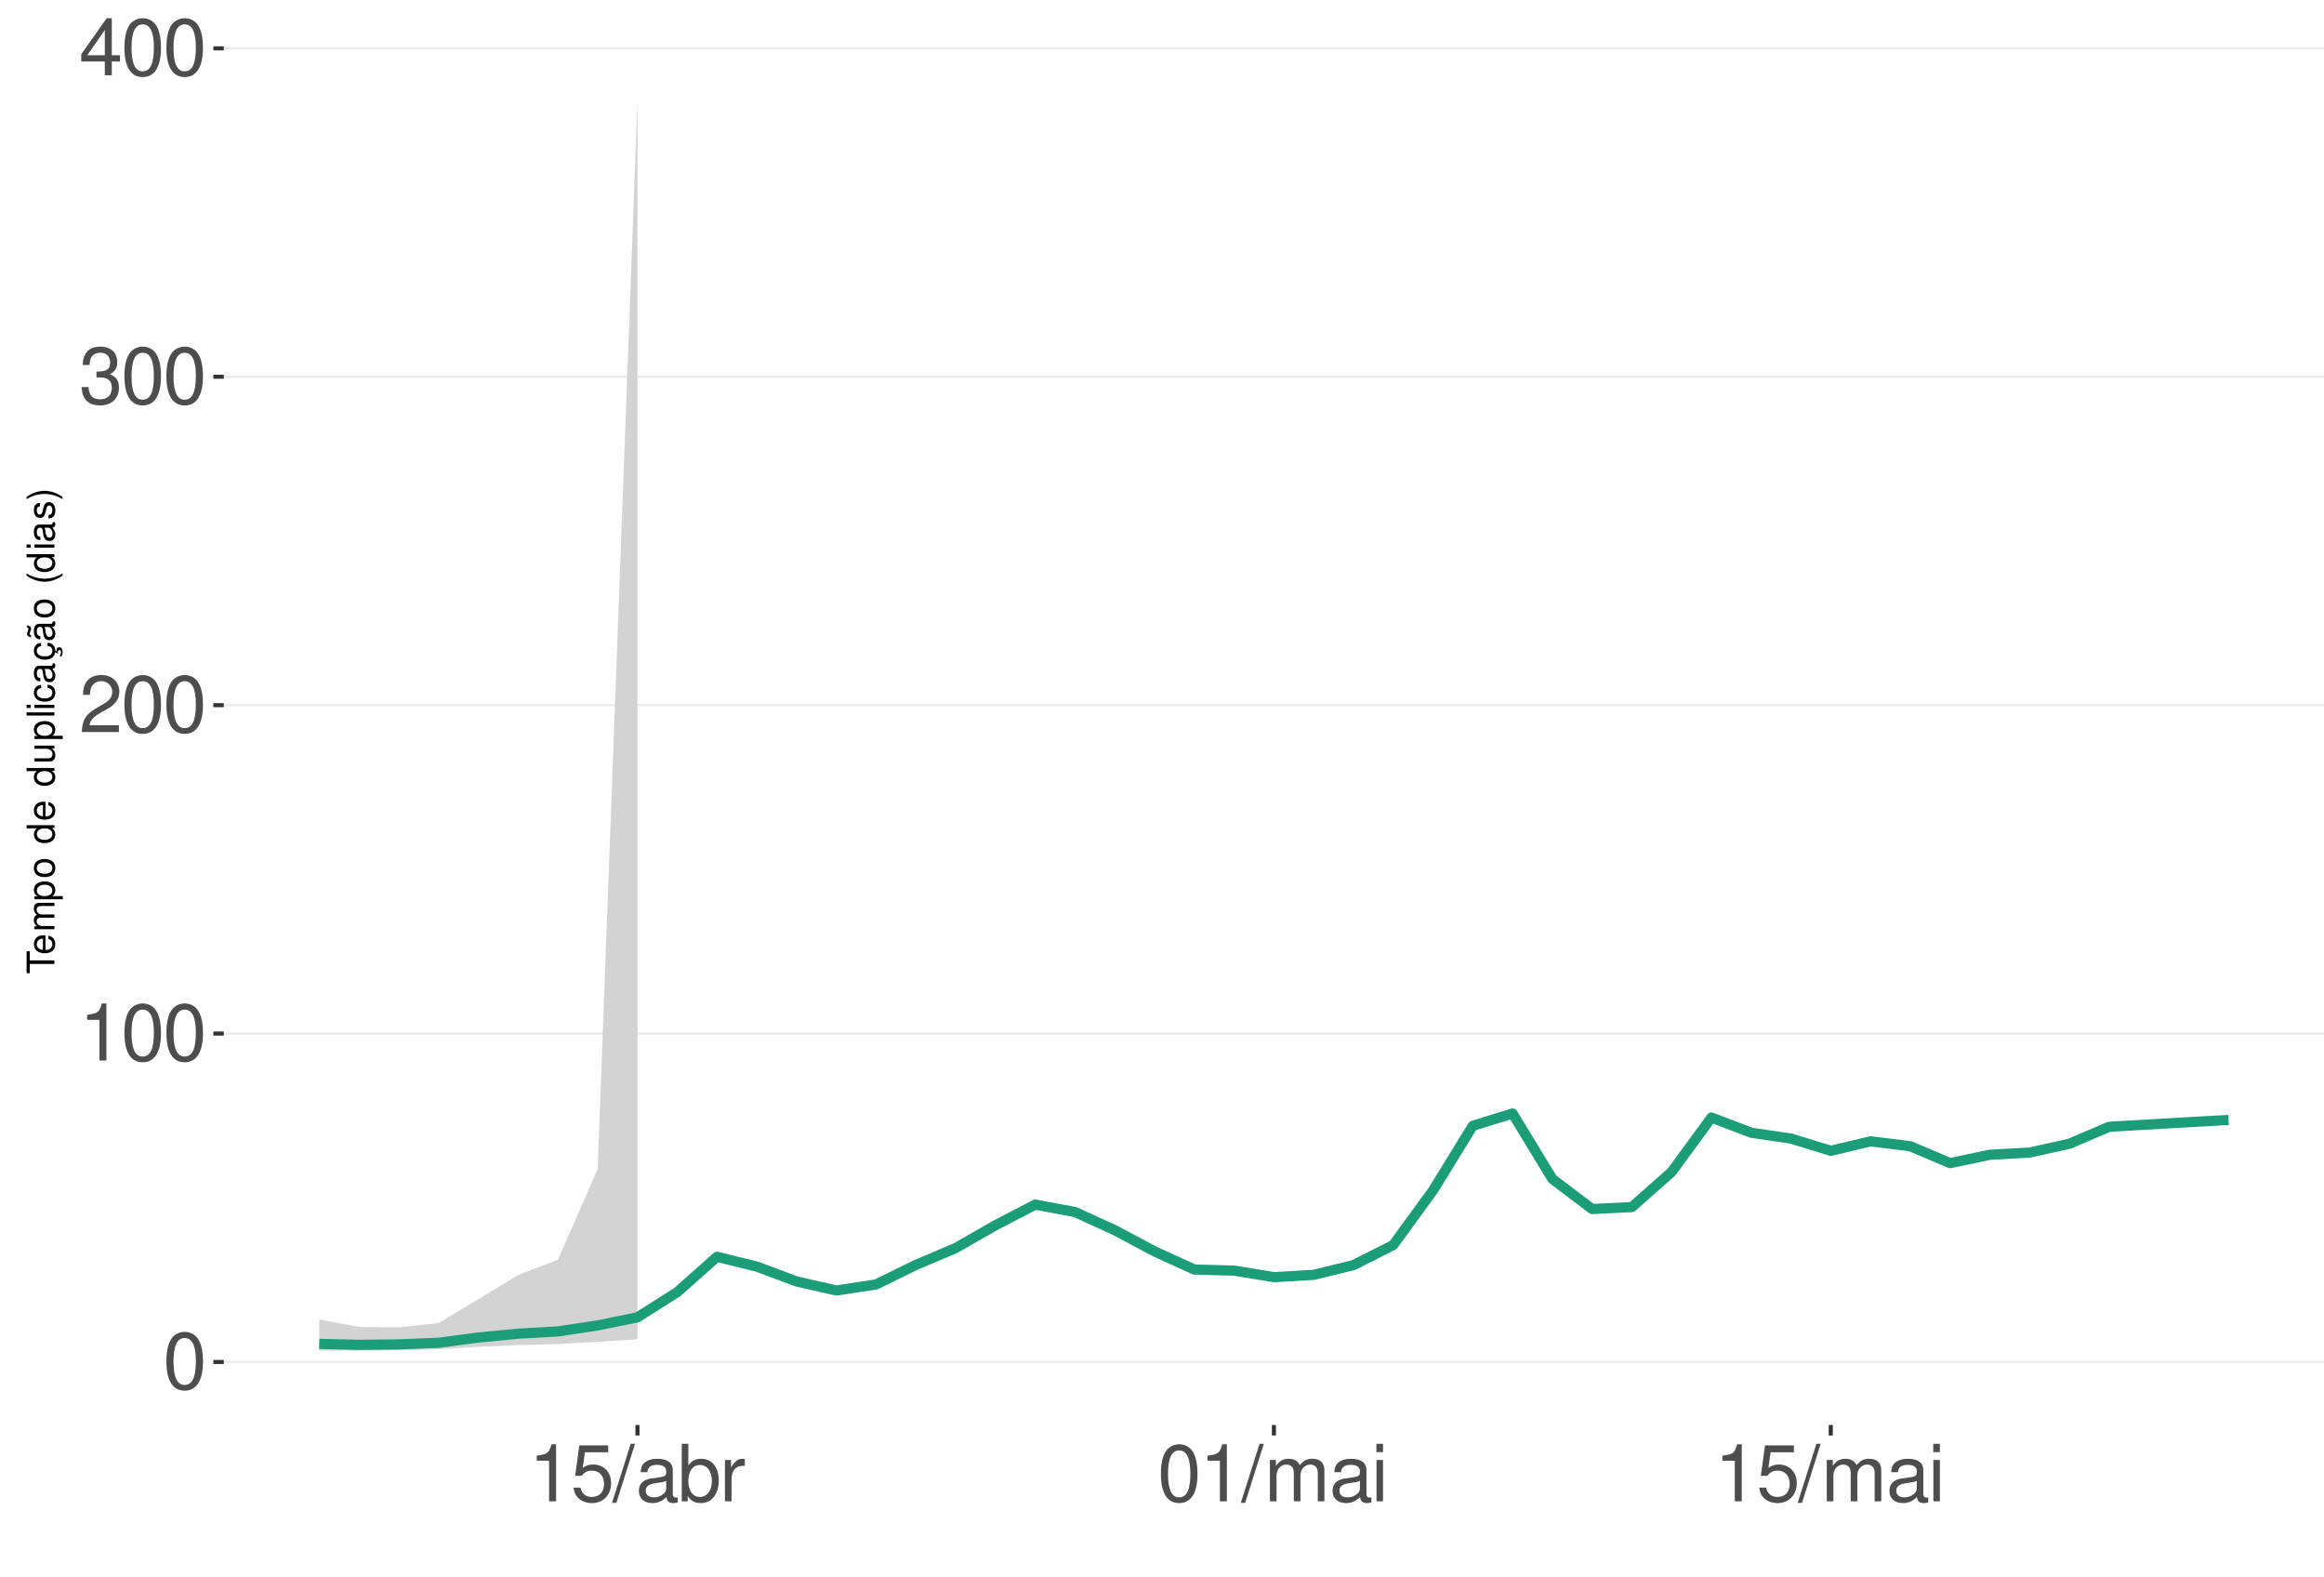
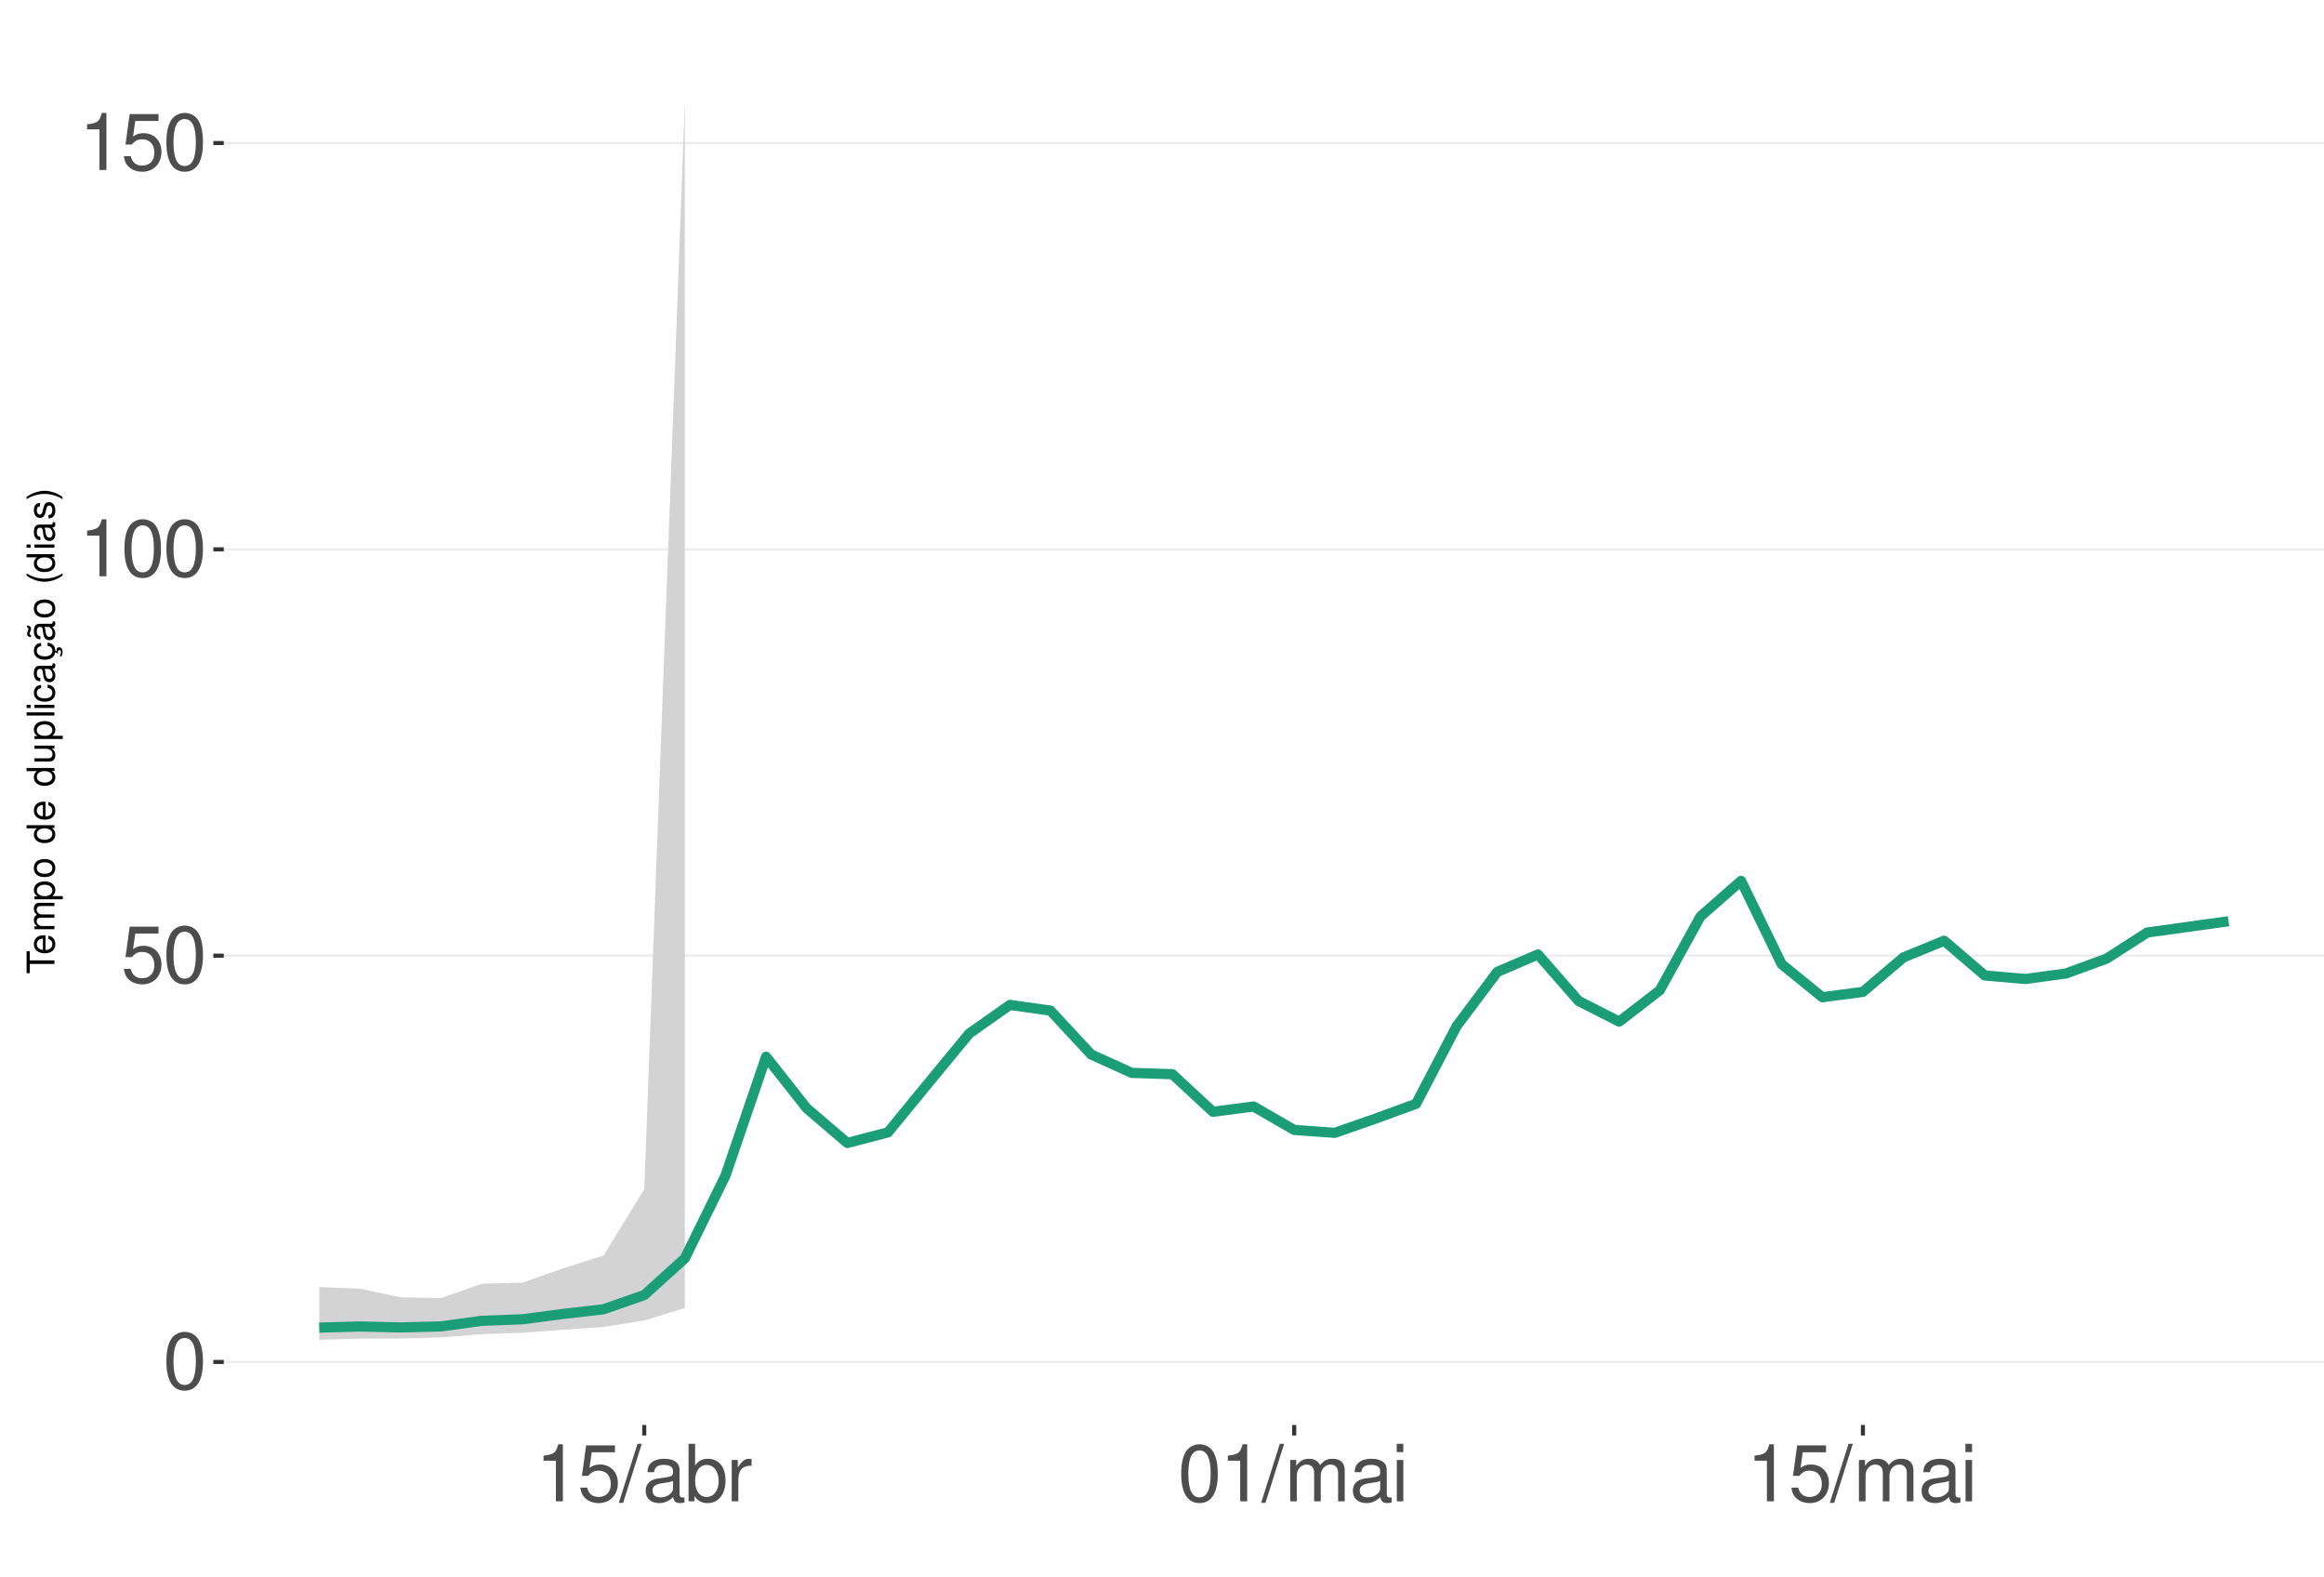
<svg xmlns="http://www.w3.org/2000/svg" xmlns:xlink="http://www.w3.org/1999/xlink" width="609pt" height="413pt" viewBox="0 0 609 413" version="1.1">
  <defs>
    <g>
      <symbol overflow="visible" id="glyph0-0">
        <path style="stroke:none;" d="" />
      </symbol>
      <symbol overflow="visible" id="glyph0-1">
        <path style="stroke:none;" d="M 5.688 -14.938 C 4.312 -14.938 3.078 -14.312 2.312 -13.297 C 1.359 -11.984 0.891 -10 0.891 -7.234 C 0.891 -2.188 2.547 0.469 5.688 0.469 C 8.781 0.469 10.469 -2.188 10.469 -7.109 C 10.469 -10 10.016 -11.938 9.047 -13.297 C 8.281 -14.328 7.062 -14.938 5.688 -14.938 Z M 5.688 -13.328 C 7.641 -13.328 8.609 -11.312 8.609 -7.266 C 8.609 -3.016 7.656 -1.031 5.641 -1.031 C 3.719 -1.031 2.75 -3.094 2.75 -7.203 C 2.75 -11.312 3.719 -13.328 5.688 -13.328 Z M 5.688 -13.328 " />
      </symbol>
      <symbol overflow="visible" id="glyph0-2">
+         <path style="stroke:none;" d="M 9.828 -14.641 L 2.266 -14.641 L 1.172 -6.672 L 2.844 -6.672 C 3.703 -7.688 4.406 -8.031 5.562 -8.031 C 7.516 -8.031 8.734 -6.688 8.734 -4.531 C 8.734 -2.422 7.516 -1.141 5.531 -1.141 C 3.953 -1.141 2.969 -1.938 2.547 -3.594 L 0.719 -3.594 C 0.969 -2.391 1.172 -1.812 1.609 -1.281 C 2.438 -0.172 3.922 0.469 5.578 0.469 C 8.531 0.469 10.594 -1.672 10.594 -4.766 C 10.594 -7.656 8.672 -9.641 5.859 -9.641 C 4.828 -9.641 4 -9.375 3.156 -8.766 L 3.734 -12.844 L 9.828 -12.844 Z M 9.828 -14.641 " />
+       </symbol>
+       <symbol overflow="visible" id="glyph0-3">
        <path style="stroke:none;" d="M 5.344 -10.641 L 5.344 0 L 7.172 0 L 7.172 -14.938 L 5.969 -14.938 C 5.328 -12.641 4.922 -12.328 2.109 -11.953 L 2.109 -10.641 Z M 5.344 -10.641 " />
      </symbol>
-       <symbol overflow="visible" id="glyph0-3">
-         <path style="stroke:none;" d="M 10.453 -1.797 L 2.75 -1.797 C 2.938 -3.031 3.594 -3.828 5.391 -4.922 L 7.453 -6.078 C 9.5 -7.203 10.562 -8.734 10.562 -10.578 C 10.562 -11.812 10.062 -12.969 9.188 -13.781 C 8.328 -14.562 7.25 -14.938 5.859 -14.938 C 4 -14.938 2.625 -14.281 1.812 -13 C 1.297 -12.203 1.078 -11.281 1.031 -9.766 L 2.844 -9.766 C 2.906 -10.781 3.031 -11.375 3.281 -11.875 C 3.766 -12.781 4.703 -13.344 5.797 -13.344 C 7.453 -13.344 8.703 -12.141 8.703 -10.531 C 8.703 -9.344 8.016 -8.297 6.719 -7.562 L 4.812 -6.438 C 1.75 -4.688 0.875 -3.281 0.703 -0.016 L 10.453 -0.016 Z M 10.453 -1.797 " />
-       </symbol>
      <symbol overflow="visible" id="glyph0-4">
-         <path style="stroke:none;" d="M 4.562 -6.875 L 5.562 -6.875 C 7.547 -6.875 8.594 -5.953 8.594 -4.156 C 8.594 -2.266 7.453 -1.141 5.578 -1.141 C 3.578 -1.141 2.609 -2.141 2.484 -4.344 L 0.656 -4.344 C 0.75 -3.141 0.953 -2.359 1.297 -1.688 C 2.062 -0.25 3.484 0.469 5.5 0.469 C 8.516 0.469 10.453 -1.344 10.453 -4.172 C 10.453 -6.078 9.734 -7.109 7.969 -7.719 C 9.344 -8.281 10.016 -9.312 10.016 -10.828 C 10.016 -13.391 8.344 -14.938 5.562 -14.938 C 2.609 -14.938 1.031 -13.281 0.969 -10.125 L 2.781 -10.125 C 2.812 -11.031 2.891 -11.547 3.125 -12 C 3.531 -12.844 4.438 -13.344 5.578 -13.344 C 7.188 -13.344 8.156 -12.375 8.156 -10.766 C 8.156 -9.703 7.781 -9.062 6.984 -8.719 C 6.484 -8.516 5.828 -8.422 4.562 -8.406 Z M 4.562 -6.875 " />
+         <path style="stroke:none;" d="M 4.734 -15.062 L -0.172 0.406 L 0.969 0.406 L 5.859 -15.062 Z M 4.734 -15.062 " />
      </symbol>
      <symbol overflow="visible" id="glyph0-5">
-         <path style="stroke:none;" d="M 6.75 -3.609 L 6.75 0 L 8.578 0 L 8.578 -3.609 L 10.734 -3.609 L 10.734 -5.25 L 8.578 -5.25 L 8.578 -14.938 L 7.234 -14.938 L 0.578 -5.531 L 0.578 -3.609 Z M 6.75 -5.25 L 2.172 -5.25 L 6.75 -11.844 Z M 6.75 -5.25 " />
+         <path style="stroke:none;" d="M 11.047 -1.016 C 10.859 -0.969 10.781 -0.969 10.672 -0.969 C 10.078 -0.969 9.75 -1.281 9.75 -1.812 L 9.75 -8.188 C 9.75 -10.094 8.344 -11.141 5.688 -11.141 C 4.094 -11.141 2.828 -10.672 2.094 -9.875 C 1.594 -9.312 1.391 -8.703 1.344 -7.625 L 3.078 -7.625 C 3.219 -8.938 4 -9.547 5.625 -9.547 C 7.188 -9.547 8.031 -8.969 8.031 -7.938 L 8.031 -7.484 C 8.016 -6.734 7.641 -6.469 6.234 -6.281 C 3.797 -5.969 3.422 -5.891 2.766 -5.625 C 1.516 -5.078 0.875 -4.125 0.875 -2.734 C 0.875 -0.766 2.234 0.469 4.422 0.469 C 5.781 0.469 6.875 0 8.094 -1.109 C 8.219 0 8.766 0.469 9.875 0.469 C 10.25 0.469 10.469 0.438 11.047 0.297 Z M 8.031 -3.406 C 8.031 -2.828 7.875 -2.484 7.359 -2 C 6.656 -1.359 5.797 -1.031 4.797 -1.031 C 3.453 -1.031 2.672 -1.672 2.672 -2.766 C 2.672 -3.906 3.406 -4.484 5.266 -4.75 C 7.109 -5 7.453 -5.078 8.031 -5.344 Z M 8.031 -3.406 " />
      </symbol>
      <symbol overflow="visible" id="glyph0-6">
-         <path style="stroke:none;" d="M 9.828 -14.641 L 2.266 -14.641 L 1.172 -6.672 L 2.844 -6.672 C 3.703 -7.688 4.406 -8.031 5.562 -8.031 C 7.516 -8.031 8.734 -6.688 8.734 -4.531 C 8.734 -2.422 7.516 -1.141 5.531 -1.141 C 3.953 -1.141 2.969 -1.938 2.547 -3.594 L 0.719 -3.594 C 0.969 -2.391 1.172 -1.812 1.609 -1.281 C 2.438 -0.172 3.922 0.469 5.578 0.469 C 8.531 0.469 10.594 -1.672 10.594 -4.766 C 10.594 -7.656 8.672 -9.641 5.859 -9.641 C 4.828 -9.641 4 -9.375 3.156 -8.766 L 3.734 -12.844 L 9.828 -12.844 Z M 9.828 -14.641 " />
+         <path style="stroke:none;" d="M 1.109 -15.062 L 1.109 0 L 2.672 0 L 2.672 -1.391 C 3.484 -0.125 4.578 0.469 6.094 0.469 C 8.938 0.469 10.797 -1.859 10.797 -5.453 C 10.797 -8.969 9.047 -11.141 6.172 -11.141 C 4.688 -11.141 3.641 -10.578 2.828 -9.359 L 2.828 -15.062 Z M 5.844 -9.516 C 7.766 -9.516 9 -7.844 9 -5.266 C 9 -2.812 7.719 -1.141 5.844 -1.141 C 4 -1.141 2.828 -2.781 2.828 -5.328 C 2.828 -7.875 4 -9.516 5.844 -9.516 Z M 5.844 -9.516 " />
      </symbol>
      <symbol overflow="visible" id="glyph0-7">
-         <path style="stroke:none;" d="M 4.734 -15.062 L -0.172 0.406 L 0.969 0.406 L 5.859 -15.062 Z M 4.734 -15.062 " />
+         <path style="stroke:none;" d="M 1.422 -10.828 L 1.422 0 L 3.156 0 L 3.156 -5.625 C 3.188 -8.219 4.25 -9.375 6.625 -9.312 L 6.625 -11.078 C 6.344 -11.109 6.172 -11.141 5.969 -11.141 C 4.859 -11.141 4 -10.469 3.016 -8.859 L 3.016 -10.828 Z M 1.422 -10.828 " />
      </symbol>
      <symbol overflow="visible" id="glyph0-8">
-         <path style="stroke:none;" d="M 11.047 -1.016 C 10.859 -0.969 10.781 -0.969 10.672 -0.969 C 10.078 -0.969 9.75 -1.281 9.75 -1.812 L 9.75 -8.188 C 9.75 -10.094 8.344 -11.141 5.688 -11.141 C 4.094 -11.141 2.828 -10.672 2.094 -9.875 C 1.594 -9.312 1.391 -8.703 1.344 -7.625 L 3.078 -7.625 C 3.219 -8.938 4 -9.547 5.625 -9.547 C 7.188 -9.547 8.031 -8.969 8.031 -7.938 L 8.031 -7.484 C 8.016 -6.734 7.641 -6.469 6.234 -6.281 C 3.797 -5.969 3.422 -5.891 2.766 -5.625 C 1.516 -5.078 0.875 -4.125 0.875 -2.734 C 0.875 -0.766 2.234 0.469 4.422 0.469 C 5.781 0.469 6.875 0 8.094 -1.109 C 8.219 0 8.766 0.469 9.875 0.469 C 10.25 0.469 10.469 0.438 11.047 0.297 Z M 8.031 -3.406 C 8.031 -2.828 7.875 -2.484 7.359 -2 C 6.656 -1.359 5.797 -1.031 4.797 -1.031 C 3.453 -1.031 2.672 -1.672 2.672 -2.766 C 2.672 -3.906 3.406 -4.484 5.266 -4.75 C 7.109 -5 7.453 -5.078 8.031 -5.344 Z M 8.031 -3.406 " />
+         <path style="stroke:none;" d="M 1.453 -10.828 L 1.453 0 L 3.188 0 L 3.188 -6.797 C 3.188 -8.359 4.312 -9.625 5.719 -9.625 C 7 -9.625 7.719 -8.844 7.719 -7.453 L 7.719 0 L 9.453 0 L 9.453 -6.797 C 9.453 -8.359 10.594 -9.625 12 -9.625 C 13.266 -9.625 14 -8.812 14 -7.453 L 14 0 L 15.734 0 L 15.734 -8.125 C 15.734 -10.062 14.625 -11.141 12.594 -11.141 C 11.156 -11.141 10.281 -10.703 9.281 -9.484 C 8.641 -10.641 7.766 -11.141 6.359 -11.141 C 4.922 -11.141 3.953 -10.594 3.031 -9.297 L 3.031 -10.828 Z M 1.453 -10.828 " />
      </symbol>
      <symbol overflow="visible" id="glyph0-9">
-         <path style="stroke:none;" d="M 1.109 -15.062 L 1.109 0 L 2.672 0 L 2.672 -1.391 C 3.484 -0.125 4.578 0.469 6.094 0.469 C 8.938 0.469 10.797 -1.859 10.797 -5.453 C 10.797 -8.969 9.047 -11.141 6.172 -11.141 C 4.688 -11.141 3.641 -10.578 2.828 -9.359 L 2.828 -15.062 Z M 5.844 -9.516 C 7.766 -9.516 9 -7.844 9 -5.266 C 9 -2.812 7.719 -1.141 5.844 -1.141 C 4 -1.141 2.828 -2.781 2.828 -5.328 C 2.828 -7.875 4 -9.516 5.844 -9.516 Z M 5.844 -9.516 " />
-       </symbol>
-       <symbol overflow="visible" id="glyph0-10">
-         <path style="stroke:none;" d="M 1.422 -10.828 L 1.422 0 L 3.156 0 L 3.156 -5.625 C 3.188 -8.219 4.25 -9.375 6.625 -9.312 L 6.625 -11.078 C 6.344 -11.109 6.172 -11.141 5.969 -11.141 C 4.859 -11.141 4 -10.469 3.016 -8.859 L 3.016 -10.828 Z M 1.422 -10.828 " />
-       </symbol>
-       <symbol overflow="visible" id="glyph0-11">
-         <path style="stroke:none;" d="M 1.453 -10.828 L 1.453 0 L 3.188 0 L 3.188 -6.797 C 3.188 -8.359 4.312 -9.625 5.719 -9.625 C 7 -9.625 7.719 -8.844 7.719 -7.453 L 7.719 0 L 9.453 0 L 9.453 -6.797 C 9.453 -8.359 10.594 -9.625 12 -9.625 C 13.266 -9.625 14 -8.812 14 -7.453 L 14 0 L 15.734 0 L 15.734 -8.125 C 15.734 -10.062 14.625 -11.141 12.594 -11.141 C 11.156 -11.141 10.281 -10.703 9.281 -9.484 C 8.641 -10.641 7.766 -11.141 6.359 -11.141 C 4.922 -11.141 3.953 -10.594 3.031 -9.297 L 3.031 -10.828 Z M 1.453 -10.828 " />
-       </symbol>
-       <symbol overflow="visible" id="glyph0-12">
        <path style="stroke:none;" d="M 3.094 -10.828 L 1.391 -10.828 L 1.391 0 L 3.094 0 Z M 3.094 -15.062 L 1.359 -15.062 L 1.359 -12.891 L 3.094 -12.891 Z M 3.094 -15.062 " />
      </symbol>
      <symbol overflow="visible" id="glyph1-0">
        <path style="stroke:none;" d="" />
      </symbol>
      <symbol overflow="visible" id="glyph1-1">
        <path style="stroke:none;" d="M -6.469 -3.547 L -6.469 -5.938 L -7.297 -5.938 L -7.297 -0.203 L -6.469 -0.203 L -6.469 -2.609 L 0 -2.609 L 0 -3.547 Z M -6.469 -3.547 " />
      </symbol>
      <symbol overflow="visible" id="glyph1-2">
        <path style="stroke:none;" d="M -2.344 -5.125 C -3.141 -5.125 -3.625 -5.062 -4.016 -4.922 C -4.875 -4.578 -5.391 -3.781 -5.391 -2.797 C -5.391 -1.344 -4.281 -0.406 -2.547 -0.406 C -0.812 -0.406 0.234 -1.297 0.234 -2.781 C 0.234 -3.984 -0.453 -4.812 -1.594 -5.016 L -1.594 -4.188 C -0.906 -3.953 -0.547 -3.484 -0.547 -2.812 C -0.547 -2.281 -0.781 -1.828 -1.219 -1.547 C -1.516 -1.344 -1.812 -1.281 -2.344 -1.266 Z M -3.016 -1.297 C -3.984 -1.359 -4.625 -1.953 -4.625 -2.797 C -4.625 -3.641 -3.953 -4.234 -3.016 -4.234 Z M -3.016 -1.297 " />
      </symbol>
      <symbol overflow="visible" id="glyph1-3">
        <path style="stroke:none;" d="M -5.234 -0.703 L 0 -0.703 L 0 -1.547 L -3.297 -1.547 C -4.047 -1.547 -4.656 -2.094 -4.656 -2.766 C -4.656 -3.391 -4.281 -3.734 -3.609 -3.734 L 0 -3.734 L 0 -4.578 L -3.297 -4.578 C -4.047 -4.578 -4.656 -5.125 -4.656 -5.812 C -4.656 -6.422 -4.266 -6.781 -3.609 -6.781 L 0 -6.781 L 0 -7.625 L -3.938 -7.625 C -4.875 -7.625 -5.391 -7.078 -5.391 -6.094 C -5.391 -5.406 -5.188 -4.984 -4.594 -4.484 C -5.156 -4.188 -5.391 -3.766 -5.391 -3.078 C -5.391 -2.375 -5.125 -1.906 -4.5 -1.469 L -5.234 -1.469 Z M -5.234 -0.703 " />
      </symbol>
      <symbol overflow="visible" id="glyph1-4">
        <path style="stroke:none;" d="M 2.188 -0.547 L 2.188 -1.375 L -0.547 -1.375 C -0.016 -1.812 0.234 -2.312 0.234 -2.984 C 0.234 -4.344 -0.859 -5.234 -2.531 -5.234 C -4.297 -5.234 -5.391 -4.375 -5.391 -2.984 C -5.391 -2.266 -5.062 -1.703 -4.453 -1.312 L -5.234 -1.312 L -5.234 -0.547 Z M -4.609 -2.844 C -4.609 -3.766 -3.797 -4.359 -2.547 -4.359 C -1.359 -4.359 -0.547 -3.75 -0.547 -2.844 C -0.547 -1.953 -1.344 -1.375 -2.578 -1.375 C -3.812 -1.375 -4.609 -1.953 -4.609 -2.844 Z M -4.609 -2.844 " />
      </symbol>
      <symbol overflow="visible" id="glyph1-5">
        <path style="stroke:none;" d="M -5.391 -2.719 C -5.391 -1.234 -4.344 -0.359 -2.578 -0.359 C -0.812 -0.359 0.234 -1.234 0.234 -2.734 C 0.234 -4.203 -0.812 -5.094 -2.547 -5.094 C -4.359 -5.094 -5.391 -4.234 -5.391 -2.719 Z M -4.625 -2.734 C -4.625 -3.672 -3.844 -4.234 -2.547 -4.234 C -1.312 -4.234 -0.547 -3.656 -0.547 -2.734 C -0.547 -1.797 -1.312 -1.234 -2.578 -1.234 C -3.844 -1.234 -4.625 -1.797 -4.625 -2.734 Z M -4.625 -2.734 " />
      </symbol>
      <symbol overflow="visible" id="glyph1-6">
        <path style="stroke:none;" d="" />
      </symbol>
      <symbol overflow="visible" id="glyph1-7">
        <path style="stroke:none;" d="M -7.297 -4.953 L -7.297 -4.125 L -4.578 -4.125 C -5.109 -3.766 -5.391 -3.203 -5.391 -2.516 C -5.391 -1.156 -4.297 -0.266 -2.625 -0.266 C -0.859 -0.266 0.234 -1.125 0.234 -2.547 C 0.234 -3.266 -0.047 -3.766 -0.688 -4.203 L 0 -4.203 L 0 -4.953 Z M -4.609 -2.656 C -4.609 -3.547 -3.812 -4.125 -2.562 -4.125 C -1.344 -4.125 -0.547 -3.547 -0.547 -2.656 C -0.547 -1.734 -1.359 -1.125 -2.578 -1.125 C -3.797 -1.125 -4.609 -1.734 -4.609 -2.656 Z M -4.609 -2.656 " />
      </symbol>
      <symbol overflow="visible" id="glyph1-8">
        <path style="stroke:none;" d="M 0 -4.812 L -5.234 -4.812 L -5.234 -3.984 L -2.266 -3.984 C -1.203 -3.984 -0.5 -3.438 -0.5 -2.562 C -0.5 -1.906 -0.906 -1.484 -1.531 -1.484 L -5.234 -1.484 L -5.234 -0.656 L -1.203 -0.656 C -0.328 -0.656 0.234 -1.297 0.234 -2.312 C 0.234 -3.094 -0.047 -3.578 -0.734 -4.062 L 0 -4.062 Z M 0 -4.812 " />
      </symbol>
      <symbol overflow="visible" id="glyph1-9">
        <path style="stroke:none;" d="M -7.297 -1.516 L -7.297 -0.688 L 0 -0.688 L 0 -1.516 Z M -7.297 -1.516 " />
      </symbol>
      <symbol overflow="visible" id="glyph1-10">
        <path style="stroke:none;" d="M -5.234 -1.5 L -5.234 -0.672 L 0 -0.672 L 0 -1.5 Z M -7.297 -1.5 L -7.297 -0.656 L -6.234 -0.656 L -6.234 -1.5 Z M -7.297 -1.5 " />
      </symbol>
      <symbol overflow="visible" id="glyph1-11">
        <path style="stroke:none;" d="M -3.484 -4.703 C -3.984 -4.672 -4.312 -4.562 -4.609 -4.359 C -5.094 -4 -5.391 -3.375 -5.391 -2.641 C -5.391 -1.219 -4.266 -0.312 -2.531 -0.312 C -0.844 -0.312 0.234 -1.203 0.234 -2.625 C 0.234 -3.875 -0.516 -4.672 -1.797 -4.766 L -1.797 -3.938 C -0.953 -3.797 -0.547 -3.359 -0.547 -2.656 C -0.547 -1.734 -1.297 -1.188 -2.531 -1.188 C -3.844 -1.188 -4.625 -1.719 -4.625 -2.625 C -4.625 -3.328 -4.203 -3.766 -3.484 -3.875 Z M -3.484 -4.703 " />
      </symbol>
      <symbol overflow="visible" id="glyph1-12">
        <path style="stroke:none;" d="M -0.484 -5.344 C -0.469 -5.266 -0.469 -5.219 -0.469 -5.172 C -0.469 -4.875 -0.625 -4.719 -0.875 -4.719 L -3.953 -4.719 C -4.891 -4.719 -5.391 -4.047 -5.391 -2.75 C -5.391 -1.984 -5.172 -1.375 -4.781 -1.016 C -4.516 -0.766 -4.203 -0.672 -3.688 -0.656 L -3.688 -1.484 C -4.328 -1.562 -4.625 -1.938 -4.625 -2.719 C -4.625 -3.484 -4.344 -3.891 -3.844 -3.891 L -3.625 -3.891 C -3.266 -3.875 -3.125 -3.703 -3.047 -3.016 C -2.891 -1.844 -2.844 -1.656 -2.719 -1.344 C -2.453 -0.734 -2 -0.422 -1.312 -0.422 C -0.375 -0.422 0.234 -1.078 0.234 -2.141 C 0.234 -2.797 0 -3.328 -0.547 -3.922 C 0 -3.984 0.234 -4.234 0.234 -4.781 C 0.234 -4.953 0.203 -5.062 0.141 -5.344 Z M -1.656 -3.891 C -1.375 -3.891 -1.203 -3.812 -0.969 -3.562 C -0.656 -3.219 -0.5 -2.812 -0.5 -2.312 C -0.5 -1.672 -0.812 -1.297 -1.344 -1.297 C -1.891 -1.297 -2.172 -1.656 -2.297 -2.547 C -2.422 -3.438 -2.453 -3.609 -2.594 -3.891 Z M -1.656 -3.891 " />
      </symbol>
      <symbol overflow="visible" id="glyph1-13">
        <path style="stroke:none;" d="M 0.234 -2.641 C 0.234 -3.875 -0.547 -4.703 -1.797 -4.766 L -1.797 -3.938 C -0.953 -3.797 -0.531 -3.359 -0.531 -2.656 C -0.531 -1.734 -1.281 -1.188 -2.516 -1.188 C -3.844 -1.188 -4.625 -1.719 -4.625 -2.625 C -4.625 -3.328 -4.203 -3.766 -3.484 -3.875 L -3.484 -4.703 C -3.984 -4.672 -4.312 -4.562 -4.609 -4.359 C -5.094 -4 -5.391 -3.375 -5.391 -2.641 C -5.391 -1.219 -4.266 -0.312 -2.531 -0.312 C -1.469 -0.312 -0.625 -0.672 -0.156 -1.312 C 0.047 -1.594 0.125 -1.812 0.203 -2.25 L 0.922 -1.938 L 0.984 -2.062 C 0.938 -2.188 0.906 -2.25 0.906 -2.375 C 0.906 -2.656 1.047 -2.828 1.281 -2.828 C 1.547 -2.828 1.734 -2.594 1.734 -2.297 C 1.734 -2.031 1.672 -1.844 1.438 -1.406 L 1.406 -1.312 L 1.812 -1.094 C 2.078 -1.75 2.141 -1.953 2.141 -2.344 C 2.141 -3.109 1.781 -3.578 1.203 -3.578 C 0.781 -3.578 0.547 -3.297 0.547 -2.797 C 0.547 -2.703 0.547 -2.641 0.562 -2.516 Z M 0.234 -2.641 " />
      </symbol>
      <symbol overflow="visible" id="glyph1-14">
        <path style="stroke:none;" d="M -0.484 -5.344 C -0.469 -5.266 -0.469 -5.219 -0.469 -5.172 C -0.469 -4.875 -0.625 -4.719 -0.875 -4.719 L -3.953 -4.719 C -4.891 -4.719 -5.391 -4.047 -5.391 -2.75 C -5.391 -1.984 -5.172 -1.375 -4.781 -1.016 C -4.516 -0.766 -4.203 -0.672 -3.688 -0.656 L -3.688 -1.484 C -4.328 -1.562 -4.625 -1.938 -4.625 -2.719 C -4.625 -3.484 -4.344 -3.891 -3.844 -3.891 L -3.625 -3.891 C -3.266 -3.875 -3.125 -3.703 -3.047 -3.016 C -2.891 -1.844 -2.844 -1.656 -2.719 -1.344 C -2.453 -0.734 -2 -0.422 -1.312 -0.422 C -0.375 -0.422 0.234 -1.078 0.234 -2.141 C 0.234 -2.797 0 -3.328 -0.547 -3.922 C 0 -3.984 0.234 -4.234 0.234 -4.781 C 0.234 -4.953 0.203 -5.062 0.141 -5.344 Z M -1.656 -3.891 C -1.375 -3.891 -1.203 -3.812 -0.969 -3.562 C -0.656 -3.219 -0.5 -2.812 -0.5 -2.312 C -0.5 -1.672 -0.812 -1.297 -1.344 -1.297 C -1.891 -1.297 -2.172 -1.656 -2.297 -2.547 C -2.422 -3.438 -2.453 -3.609 -2.594 -3.891 Z M -7.172 -3.75 C -6.922 -3.672 -6.812 -3.547 -6.812 -3.375 C -6.812 -3.25 -6.875 -2.984 -6.984 -2.734 C -7.156 -2.312 -7.172 -2.25 -7.172 -2.047 C -7.172 -1.594 -6.797 -1.297 -6.141 -1.188 L -6.141 -1.766 C -6.375 -1.812 -6.5 -1.938 -6.5 -2.094 C -6.5 -2.203 -6.469 -2.344 -6.375 -2.578 C -6.156 -3.156 -6.125 -3.234 -6.125 -3.438 C -6.125 -3.922 -6.484 -4.219 -7.172 -4.312 Z M -7.172 -3.75 " />
      </symbol>
      <symbol overflow="visible" id="glyph1-15">
        <path style="stroke:none;" d="M -7.297 -2.359 C -5.984 -1.359 -4.156 -0.734 -2.594 -0.734 C -1.016 -0.734 0.812 -1.359 2.125 -2.359 L 2.125 -2.906 C 0.688 -2.031 -0.984 -1.547 -2.594 -1.547 C -4.188 -1.547 -5.875 -2.031 -7.297 -2.906 Z M -7.297 -2.359 " />
      </symbol>
      <symbol overflow="visible" id="glyph1-16">
        <path style="stroke:none;" d="M -3.781 -4.375 C -4.812 -4.375 -5.391 -3.688 -5.391 -2.484 C -5.391 -1.266 -4.766 -0.469 -3.797 -0.469 C -2.969 -0.469 -2.578 -0.891 -2.281 -2.125 L -2.094 -2.906 C -1.953 -3.484 -1.734 -3.719 -1.375 -3.719 C -0.875 -3.719 -0.547 -3.234 -0.547 -2.5 C -0.547 -2.047 -0.672 -1.672 -0.891 -1.453 C -1.047 -1.328 -1.188 -1.266 -1.562 -1.219 L -1.562 -0.344 C -0.344 -0.375 0.234 -1.062 0.234 -2.438 C 0.234 -3.75 -0.422 -4.594 -1.438 -4.594 C -2.203 -4.594 -2.641 -4.156 -2.891 -3.109 L -3.078 -2.312 C -3.234 -1.625 -3.453 -1.344 -3.828 -1.344 C -4.312 -1.344 -4.625 -1.766 -4.625 -2.453 C -4.625 -3.125 -4.328 -3.484 -3.781 -3.5 Z M -3.781 -4.375 " />
      </symbol>
      <symbol overflow="visible" id="glyph1-17">
        <path style="stroke:none;" d="M 2.125 -0.938 C 0.812 -1.938 -1.016 -2.562 -2.578 -2.562 C -4.156 -2.562 -5.984 -1.938 -7.297 -0.938 L -7.297 -0.375 C -5.859 -1.266 -4.188 -1.75 -2.578 -1.75 C -0.984 -1.75 0.703 -1.266 2.125 -0.375 Z M 2.125 -0.938 " />
      </symbol>
    </g>
    <clipPath id="clip1">
      <path d="M 58.645 9.961 L 609 9.961 L 609 373.328 L 58.645 373.328 Z M 58.645 9.961 " />
    </clipPath>
    <clipPath id="clip2">
      <path d="M 58.645 356 L 609 356 L 609 358 L 58.645 358 Z M 58.645 356 " />
    </clipPath>
    <clipPath id="clip3">
-       <path d="M 58.645 270 L 609 270 L 609 272 L 58.645 272 Z M 58.645 270 " />
+       <path d="M 58.645 250 L 609 250 L 609 251 L 58.645 251 Z M 58.645 250 " />
    </clipPath>
    <clipPath id="clip4">
-       <path d="M 58.645 184 L 609 184 L 609 186 L 58.645 186 Z M 58.645 184 " />
+       <path d="M 58.645 143 L 609 143 L 609 145 L 58.645 145 Z M 58.645 143 " />
    </clipPath>
    <clipPath id="clip5">
-       <path d="M 58.645 98 L 609 98 L 609 99 L 58.645 99 Z M 58.645 98 " />
-     </clipPath>
-     <clipPath id="clip6">
-       <path d="M 58.645 12 L 609 12 L 609 13 L 58.645 13 Z M 58.645 12 " />
+       <path d="M 58.645 37 L 609 37 L 609 38 L 58.645 38 Z M 58.645 37 " />
    </clipPath>
  </defs>
  <g id="surface99">
    <rect x="0" y="0" width="609" height="413" style="fill:rgb(100%,100%,100%);fill-opacity:1;stroke:none;" />
    <rect x="0" y="0" width="609" height="413" style="fill:rgb(100%,100%,100%);fill-opacity:1;stroke:none;" />
    <path style="fill:none;stroke-width:1.067;stroke-linecap:round;stroke-linejoin:round;stroke:rgb(100%,100%,100%);stroke-opacity:1;stroke-miterlimit:10;" d="M 0 413 L 609 413 L 609 0 L 0 0 Z M 0 413 " />
    <g clip-path="url(#clip1)" clip-rule="nonzero">
      <path style=" stroke:none;fill-rule:nonzero;fill:rgb(100%,100%,100%);fill-opacity:1;" d="M 58.645 373.328 L 609 373.328 L 609 9.961 L 58.645 9.961 Z M 58.645 373.328 " />
    </g>
    <g clip-path="url(#clip2)" clip-rule="nonzero">
      <path style="fill:none;stroke-width:0.533;stroke-linecap:butt;stroke-linejoin:round;stroke:rgb(92.157%,92.157%,92.157%);stroke-opacity:1;stroke-miterlimit:10;" d="M 58.645 356.812 L 609 356.812 " />
    </g>
    <g clip-path="url(#clip3)" clip-rule="nonzero">
-       <path style="fill:none;stroke-width:0.533;stroke-linecap:butt;stroke-linejoin:round;stroke:rgb(92.157%,92.157%,92.157%);stroke-opacity:1;stroke-miterlimit:10;" d="M 58.645 270.773 L 609 270.773 " />
+       <path style="fill:none;stroke-width:0.533;stroke-linecap:butt;stroke-linejoin:round;stroke:rgb(92.157%,92.157%,92.157%);stroke-opacity:1;stroke-miterlimit:10;" d="M 58.645 250.367 L 609 250.367 " />
    </g>
    <g clip-path="url(#clip4)" clip-rule="nonzero">
-       <path style="fill:none;stroke-width:0.533;stroke-linecap:butt;stroke-linejoin:round;stroke:rgb(92.157%,92.157%,92.157%);stroke-opacity:1;stroke-miterlimit:10;" d="M 58.645 184.738 L 609 184.738 " />
+       <path style="fill:none;stroke-width:0.533;stroke-linecap:butt;stroke-linejoin:round;stroke:rgb(92.157%,92.157%,92.157%);stroke-opacity:1;stroke-miterlimit:10;" d="M 58.645 143.918 L 609 143.918 " />
    </g>
    <g clip-path="url(#clip5)" clip-rule="nonzero">
-       <path style="fill:none;stroke-width:0.533;stroke-linecap:butt;stroke-linejoin:round;stroke:rgb(92.157%,92.157%,92.157%);stroke-opacity:1;stroke-miterlimit:10;" d="M 58.645 98.699 L 609 98.699 " />
-     </g>
-     <g clip-path="url(#clip6)" clip-rule="nonzero">
-       <path style="fill:none;stroke-width:0.533;stroke-linecap:butt;stroke-linejoin:round;stroke:rgb(92.157%,92.157%,92.157%);stroke-opacity:1;stroke-miterlimit:10;" d="M 58.645 12.664 L 609 12.664 " />
-     </g>
-     <path style=" stroke:none;fill-rule:nonzero;fill:rgb(82.745%,82.745%,82.745%);fill-opacity:1;" d="M 83.66 345.664 L 94.086 347.637 L 104.508 347.738 L 114.93 346.609 L 125.355 340.371 L 135.777 334.02 L 146.203 330.031 L 156.625 306.258 L 167.047 26.48 L 167.047 350.867 L 156.625 351.531 L 146.203 352.117 L 135.777 352.395 L 125.355 352.844 L 114.93 353.48 L 104.508 353.738 L 94.086 353.848 L 83.66 353.812 Z M 83.66 345.664 " />
-     <path style="fill:none;stroke-width:2.667;stroke-linecap:butt;stroke-linejoin:round;stroke:rgb(10.588%,61.961%,46.667%);stroke-opacity:1;stroke-miterlimit:10;" d="M 83.66 352.074 L 94.086 352.32 L 104.508 352.211 L 114.93 351.781 L 125.355 350.41 L 135.777 349.402 L 146.203 348.812 L 156.625 347.234 L 167.047 345.117 L 177.473 338.512 L 187.895 329.258 L 198.32 331.828 L 208.742 335.723 L 219.164 338.082 L 229.59 336.5 L 240.012 331.383 L 250.434 326.969 L 260.859 321 L 271.281 315.586 L 281.707 317.531 L 292.129 322.293 L 302.551 327.848 L 312.977 332.594 L 323.398 332.879 L 333.824 334.594 L 344.246 333.988 L 354.668 331.441 L 365.094 326.172 L 375.516 311.879 L 385.941 294.938 L 396.363 291.711 L 406.785 308.852 L 417.211 316.742 L 427.633 316.234 L 438.055 307.012 L 448.48 292.773 L 458.902 296.754 L 469.328 298.289 L 479.75 301.488 L 490.172 299.008 L 500.598 300.297 L 511.02 304.723 L 521.445 302.527 L 531.867 301.949 L 542.289 299.637 L 552.715 295.191 L 573.559 293.996 L 583.984 293.402 " />
+       <path style="fill:none;stroke-width:0.533;stroke-linecap:butt;stroke-linejoin:round;stroke:rgb(92.157%,92.157%,92.157%);stroke-opacity:1;stroke-miterlimit:10;" d="M 58.645 37.473 L 609 37.473 " />
+     </g>
+     <path style=" stroke:none;fill-rule:nonzero;fill:rgb(82.745%,82.745%,82.745%);fill-opacity:1;" d="M 83.66 337.184 L 94.305 337.602 L 104.953 339.879 L 115.598 340.066 L 126.242 336.309 L 136.887 336.043 L 147.531 332.289 L 158.176 328.922 L 168.824 311.559 L 179.469 26.48 L 179.469 342.668 L 168.824 345.953 L 158.176 347.645 L 147.531 348.367 L 136.887 349.176 L 126.242 349.516 L 115.598 350.375 L 104.953 350.664 L 94.305 350.703 L 83.66 350.996 Z M 83.66 337.184 " />
+     <path style="fill:none;stroke-width:2.667;stroke-linecap:butt;stroke-linejoin:round;stroke:rgb(10.588%,61.961%,46.667%);stroke-opacity:1;stroke-miterlimit:10;" d="M 83.66 347.809 L 94.305 347.516 L 104.953 347.766 L 115.598 347.492 L 126.242 346.031 L 136.887 345.625 L 147.531 344.23 L 158.176 342.996 L 168.824 339.277 L 179.469 329.652 L 190.113 307.984 L 200.758 276.852 L 211.402 290.344 L 222.047 299.441 L 232.695 296.66 L 243.34 283.68 L 253.984 270.773 L 264.629 263.266 L 275.273 264.762 L 285.918 276.238 L 296.566 281.074 L 307.211 281.418 L 317.855 291.27 L 328.5 289.887 L 339.145 296.02 L 349.789 296.781 L 360.434 293.066 L 371.082 289.176 L 381.727 268.801 L 392.371 254.621 L 403.016 250.051 L 413.66 262.227 L 424.305 267.652 L 434.953 259.43 L 445.598 240.109 L 456.242 230.77 L 466.887 252.594 L 477.531 261.254 L 488.176 259.852 L 498.824 250.801 L 509.469 246.457 L 520.113 255.562 L 530.758 256.477 L 541.402 255.035 L 552.047 251.137 L 562.695 244.301 L 573.34 242.824 L 583.984 241.352 " />
    <g style="fill:rgb(30.196%,30.196%,30.196%);fill-opacity:1;">
      <use xlink:href="#glyph0-1" x="42.715" y="363.866" />
    </g>
    <g style="fill:rgb(30.196%,30.196%,30.196%);fill-opacity:1;">
-       <use xlink:href="#glyph0-2" x="20.715" y="277.827" />
-       <use xlink:href="#glyph0-1" x="31.715" y="277.827" />
-       <use xlink:href="#glyph0-1" x="42.715" y="277.827" />
-     </g>
-     <g style="fill:rgb(30.196%,30.196%,30.196%);fill-opacity:1;">
-       <use xlink:href="#glyph0-3" x="20.715" y="191.792" />
-       <use xlink:href="#glyph0-1" x="31.715" y="191.792" />
-       <use xlink:href="#glyph0-1" x="42.715" y="191.792" />
-     </g>
-     <g style="fill:rgb(30.196%,30.196%,30.196%);fill-opacity:1;">
-       <use xlink:href="#glyph0-4" x="20.715" y="105.753" />
-       <use xlink:href="#glyph0-1" x="31.715" y="105.753" />
-       <use xlink:href="#glyph0-1" x="42.715" y="105.753" />
-     </g>
-     <g style="fill:rgb(30.196%,30.196%,30.196%);fill-opacity:1;">
-       <use xlink:href="#glyph0-5" x="20.715" y="19.718" />
-       <use xlink:href="#glyph0-1" x="31.715" y="19.718" />
-       <use xlink:href="#glyph0-1" x="42.715" y="19.718" />
+       <use xlink:href="#glyph0-2" x="31.715" y="257.421" />
+       <use xlink:href="#glyph0-1" x="42.715" y="257.421" />
+     </g>
+     <g style="fill:rgb(30.196%,30.196%,30.196%);fill-opacity:1;">
+       <use xlink:href="#glyph0-3" x="20.715" y="150.972" />
+       <use xlink:href="#glyph0-1" x="31.715" y="150.972" />
+       <use xlink:href="#glyph0-1" x="42.715" y="150.972" />
+     </g>
+     <g style="fill:rgb(30.196%,30.196%,30.196%);fill-opacity:1;">
+       <use xlink:href="#glyph0-3" x="20.715" y="44.526" />
+       <use xlink:href="#glyph0-2" x="31.715" y="44.526" />
+       <use xlink:href="#glyph0-1" x="42.715" y="44.526" />
    </g>
    <path style="fill:none;stroke-width:1.067;stroke-linecap:butt;stroke-linejoin:round;stroke:rgb(20%,20%,20%);stroke-opacity:1;stroke-miterlimit:10;" d="M 55.906 356.812 L 58.645 356.812 " />
-     <path style="fill:none;stroke-width:1.067;stroke-linecap:butt;stroke-linejoin:round;stroke:rgb(20%,20%,20%);stroke-opacity:1;stroke-miterlimit:10;" d="M 55.906 270.773 L 58.645 270.773 " />
-     <path style="fill:none;stroke-width:1.067;stroke-linecap:butt;stroke-linejoin:round;stroke:rgb(20%,20%,20%);stroke-opacity:1;stroke-miterlimit:10;" d="M 55.906 184.738 L 58.645 184.738 " />
-     <path style="fill:none;stroke-width:1.067;stroke-linecap:butt;stroke-linejoin:round;stroke:rgb(20%,20%,20%);stroke-opacity:1;stroke-miterlimit:10;" d="M 55.906 98.699 L 58.645 98.699 " />
-     <path style="fill:none;stroke-width:1.067;stroke-linecap:butt;stroke-linejoin:round;stroke:rgb(20%,20%,20%);stroke-opacity:1;stroke-miterlimit:10;" d="M 55.906 12.664 L 58.645 12.664 " />
-     <path style="fill:none;stroke-width:1.067;stroke-linecap:butt;stroke-linejoin:round;stroke:rgb(20%,20%,20%);stroke-opacity:1;stroke-miterlimit:10;" d="M 167.047 376.07 L 167.047 373.328 " />
-     <path style="fill:none;stroke-width:1.067;stroke-linecap:butt;stroke-linejoin:round;stroke:rgb(20%,20%,20%);stroke-opacity:1;stroke-miterlimit:10;" d="M 333.824 376.07 L 333.824 373.328 " />
-     <path style="fill:none;stroke-width:1.067;stroke-linecap:butt;stroke-linejoin:round;stroke:rgb(20%,20%,20%);stroke-opacity:1;stroke-miterlimit:10;" d="M 479.75 376.07 L 479.75 373.328 " />
-     <g style="fill:rgb(30.196%,30.196%,30.196%);fill-opacity:1;">
-       <use xlink:href="#glyph0-2" x="138.547" y="393.315" />
-       <use xlink:href="#glyph0-6" x="149.547" y="393.315" />
-       <use xlink:href="#glyph0-7" x="160.547" y="393.315" />
-       <use xlink:href="#glyph0-8" x="166.547" y="393.315" />
-       <use xlink:href="#glyph0-9" x="177.547" y="393.315" />
-       <use xlink:href="#glyph0-10" x="188.547" y="393.315" />
-     </g>
-     <g style="fill:rgb(30.196%,30.196%,30.196%);fill-opacity:1;">
-       <use xlink:href="#glyph0-1" x="303.324" y="393.315" />
-       <use xlink:href="#glyph0-2" x="314.324" y="393.315" />
-       <use xlink:href="#glyph0-7" x="325.324" y="393.315" />
-       <use xlink:href="#glyph0-11" x="331.324" y="393.315" />
-       <use xlink:href="#glyph0-8" x="348.324" y="393.315" />
-       <use xlink:href="#glyph0-12" x="359.324" y="393.315" />
-     </g>
-     <g style="fill:rgb(30.196%,30.196%,30.196%);fill-opacity:1;">
-       <use xlink:href="#glyph0-2" x="449.25" y="393.315" />
-       <use xlink:href="#glyph0-6" x="460.25" y="393.315" />
-       <use xlink:href="#glyph0-7" x="471.25" y="393.315" />
-       <use xlink:href="#glyph0-11" x="477.25" y="393.315" />
-       <use xlink:href="#glyph0-8" x="494.25" y="393.315" />
-       <use xlink:href="#glyph0-12" x="505.25" y="393.315" />
+     <path style="fill:none;stroke-width:1.067;stroke-linecap:butt;stroke-linejoin:round;stroke:rgb(20%,20%,20%);stroke-opacity:1;stroke-miterlimit:10;" d="M 55.906 250.367 L 58.645 250.367 " />
+     <path style="fill:none;stroke-width:1.067;stroke-linecap:butt;stroke-linejoin:round;stroke:rgb(20%,20%,20%);stroke-opacity:1;stroke-miterlimit:10;" d="M 55.906 143.918 L 58.645 143.918 " />
+     <path style="fill:none;stroke-width:1.067;stroke-linecap:butt;stroke-linejoin:round;stroke:rgb(20%,20%,20%);stroke-opacity:1;stroke-miterlimit:10;" d="M 55.906 37.473 L 58.645 37.473 " />
+     <path style="fill:none;stroke-width:1.067;stroke-linecap:butt;stroke-linejoin:round;stroke:rgb(20%,20%,20%);stroke-opacity:1;stroke-miterlimit:10;" d="M 168.824 376.07 L 168.824 373.328 " />
+     <path style="fill:none;stroke-width:1.067;stroke-linecap:butt;stroke-linejoin:round;stroke:rgb(20%,20%,20%);stroke-opacity:1;stroke-miterlimit:10;" d="M 339.145 376.07 L 339.145 373.328 " />
+     <path style="fill:none;stroke-width:1.067;stroke-linecap:butt;stroke-linejoin:round;stroke:rgb(20%,20%,20%);stroke-opacity:1;stroke-miterlimit:10;" d="M 488.176 376.07 L 488.176 373.328 " />
+     <g style="fill:rgb(30.196%,30.196%,30.196%);fill-opacity:1;">
+       <use xlink:href="#glyph0-3" x="140.324" y="393.315" />
+       <use xlink:href="#glyph0-2" x="151.324" y="393.315" />
+       <use xlink:href="#glyph0-4" x="162.324" y="393.315" />
+       <use xlink:href="#glyph0-5" x="168.324" y="393.315" />
+       <use xlink:href="#glyph0-6" x="179.324" y="393.315" />
+       <use xlink:href="#glyph0-7" x="190.324" y="393.315" />
+     </g>
+     <g style="fill:rgb(30.196%,30.196%,30.196%);fill-opacity:1;">
+       <use xlink:href="#glyph0-1" x="308.645" y="393.315" />
+       <use xlink:href="#glyph0-3" x="319.645" y="393.315" />
+       <use xlink:href="#glyph0-4" x="330.645" y="393.315" />
+       <use xlink:href="#glyph0-8" x="336.645" y="393.315" />
+       <use xlink:href="#glyph0-5" x="353.645" y="393.315" />
+       <use xlink:href="#glyph0-9" x="364.645" y="393.315" />
+     </g>
+     <g style="fill:rgb(30.196%,30.196%,30.196%);fill-opacity:1;">
+       <use xlink:href="#glyph0-3" x="457.676" y="393.315" />
+       <use xlink:href="#glyph0-2" x="468.676" y="393.315" />
+       <use xlink:href="#glyph0-4" x="479.676" y="393.315" />
+       <use xlink:href="#glyph0-8" x="485.676" y="393.315" />
+       <use xlink:href="#glyph0-5" x="502.676" y="393.315" />
+       <use xlink:href="#glyph0-9" x="513.676" y="393.315" />
    </g>
    <g style="fill:rgb(0%,0%,0%);fill-opacity:1;">
      <use xlink:href="#glyph1-1" x="14.263" y="255.145" />
      <use xlink:href="#glyph1-2" x="14.263" y="250.145" />
      <use xlink:href="#glyph1-3" x="14.263" y="244.145" />
      <use xlink:href="#glyph1-4" x="14.263" y="236.145" />
      <use xlink:href="#glyph1-5" x="14.263" y="230.145" />
      <use xlink:href="#glyph1-6" x="14.263" y="224.145" />
      <use xlink:href="#glyph1-7" x="14.263" y="221.145" />
      <use xlink:href="#glyph1-2" x="14.263" y="215.145" />
      <use xlink:href="#glyph1-6" x="14.263" y="209.145" />
      <use xlink:href="#glyph1-7" x="14.263" y="206.145" />
      <use xlink:href="#glyph1-8" x="14.263" y="200.145" />
      <use xlink:href="#glyph1-4" x="14.263" y="194.145" />
      <use xlink:href="#glyph1-9" x="14.263" y="188.145" />
      <use xlink:href="#glyph1-10" x="14.263" y="186.145" />
      <use xlink:href="#glyph1-11" x="14.263" y="184.145" />
      <use xlink:href="#glyph1-12" x="14.263" y="179.145" />
      <use xlink:href="#glyph1-13" x="14.263" y="173.145" />
      <use xlink:href="#glyph1-14" x="14.263" y="168.145" />
      <use xlink:href="#glyph1-5" x="14.263" y="162.145" />
      <use xlink:href="#glyph1-6" x="14.263" y="156.145" />
      <use xlink:href="#glyph1-15" x="14.263" y="153.145" />
      <use xlink:href="#glyph1-7" x="14.263" y="150.145" />
      <use xlink:href="#glyph1-10" x="14.263" y="144.145" />
      <use xlink:href="#glyph1-12" x="14.263" y="142.145" />
      <use xlink:href="#glyph1-16" x="14.263" y="136.145" />
      <use xlink:href="#glyph1-17" x="14.263" y="131.145" />
    </g>
  </g>
</svg>
